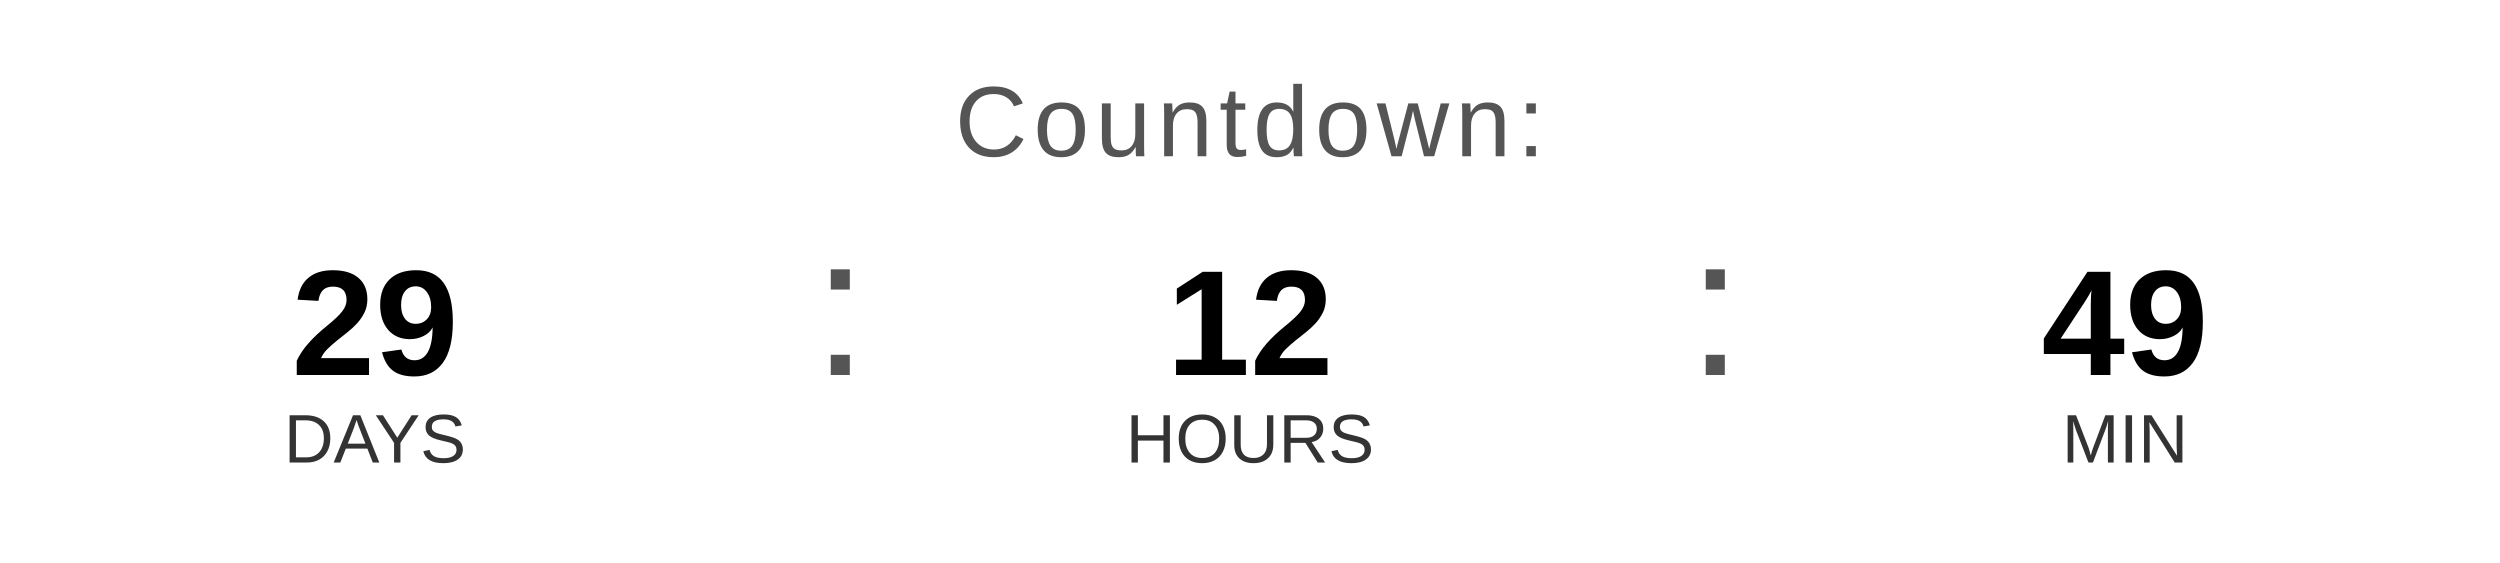
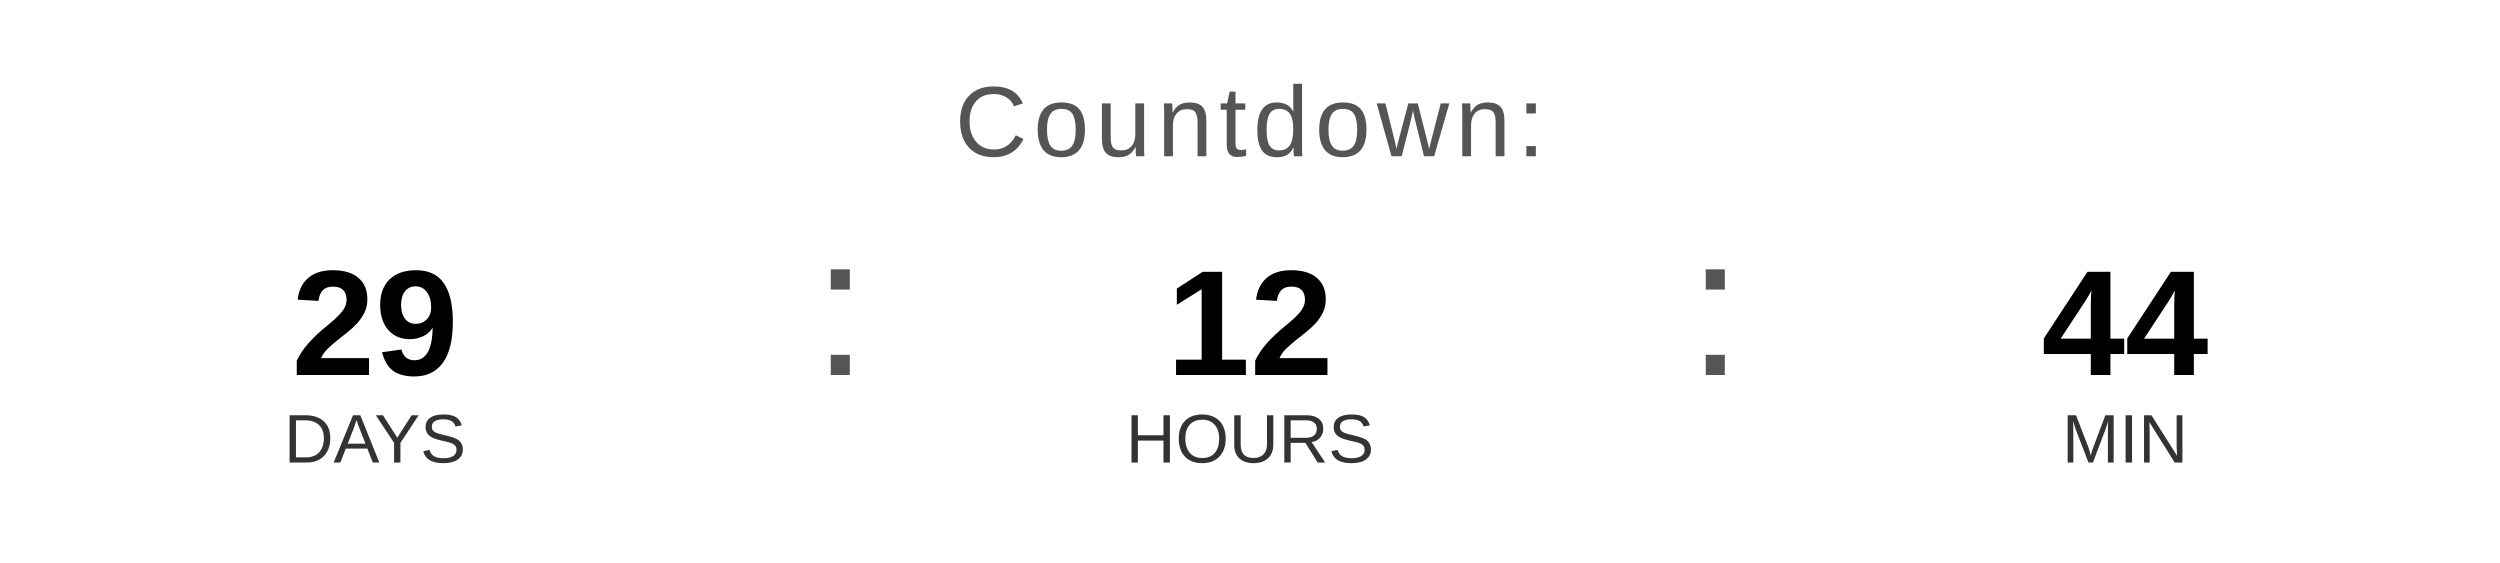
<svg xmlns="http://www.w3.org/2000/svg" width="400" height="90" viewBox="0 0 400 90">
  <text x="200" y="25" font-family="Arial, Helvetica, sans-serif" font-size="16" fill="#555555" text-anchor="middle" letter-spacing="1">
    Countdown:
  </text>
  <text x="60" y="60" font-family="Arial, Helvetica, sans-serif" font-size="24" font-weight="bold" fill="#000000" text-anchor="middle">29</text>
  <text x="60" y="74" font-family="Arial, Helvetica, sans-serif" font-size="11" fill="#333333" text-anchor="middle">DAYS</text>
  <text x="130" y="60" font-family="Arial, sans-serif" font-size="32" fill="#555555">:</text>
  <text x="200" y="60" font-family="Arial, Helvetica, sans-serif" font-size="24" font-weight="bold" fill="#000000" text-anchor="middle">12</text>
  <text x="200" y="74" font-family="Arial, Helvetica, sans-serif" font-size="11" fill="#333333" text-anchor="middle">HOURS</text>
  <text x="270" y="60" font-family="Arial, sans-serif" font-size="32" fill="#555555">:</text>
-   <text x="340" y="60" font-family="Arial, Helvetica, sans-serif" font-size="24" font-weight="bold" fill="#000000" text-anchor="middle">49</text>
+   <text x="340" y="60" font-family="Arial, Helvetica, sans-serif" font-size="24" font-weight="bold" fill="#000000" text-anchor="middle">44</text>
  <text x="340" y="74" font-family="Arial, Helvetica, sans-serif" font-size="11" fill="#333333" text-anchor="middle">MIN</text>
</svg>
